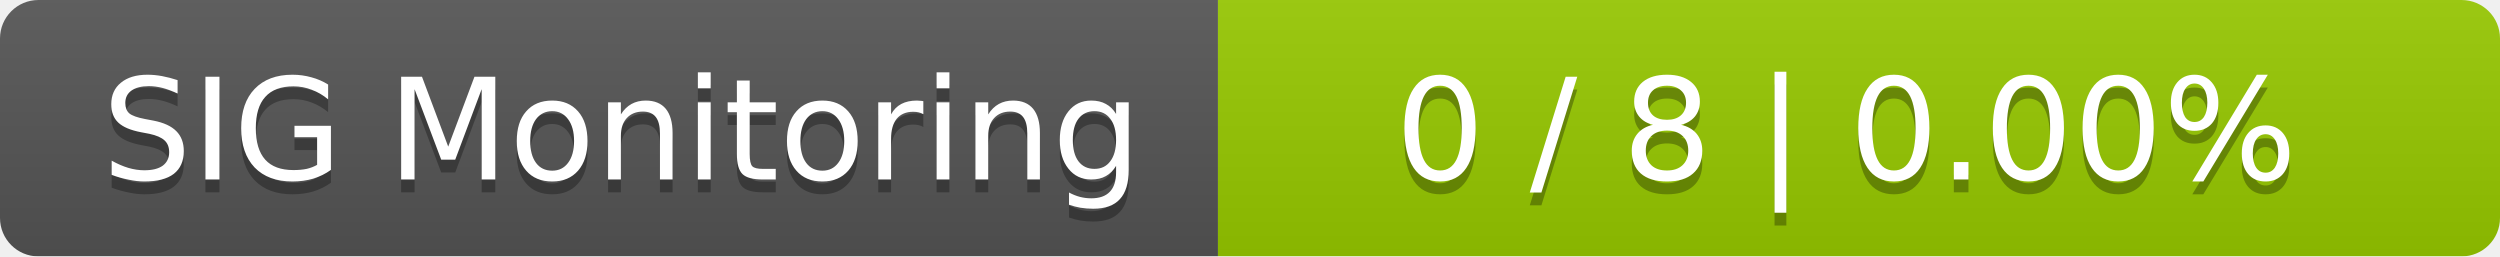
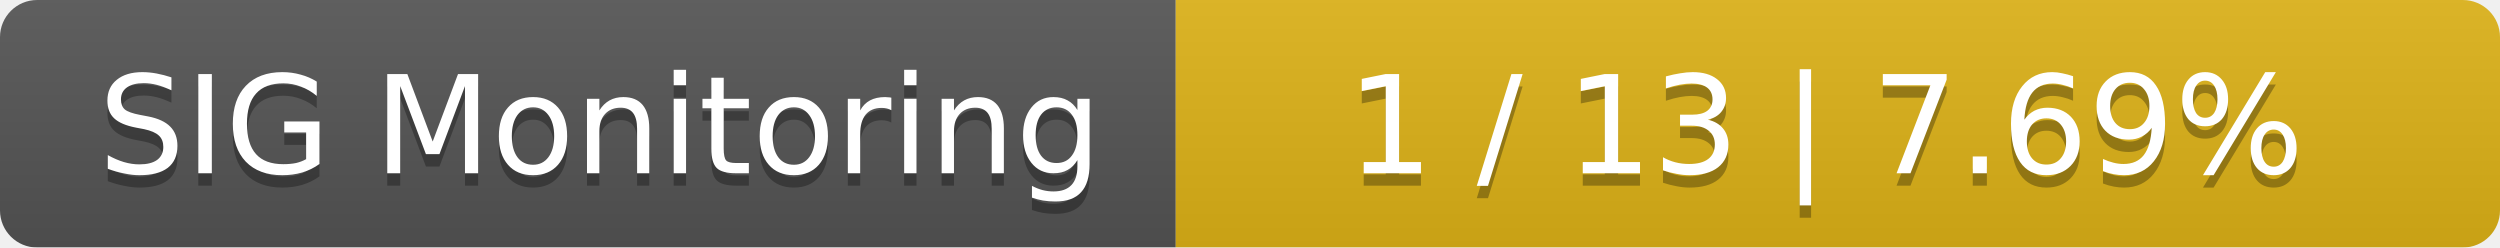
- <svg xmlns="http://www.w3.org/2000/svg" width="195" height="20">
+ <svg xmlns="http://www.w3.org/2000/svg" width="202" height="20">
  <linearGradient id="smooth" x2="0" y2="100%">
    <stop offset="0" stop-color="#bbb" stop-opacity=".1" />
    <stop offset="1" stop-opacity=".1" />
  </linearGradient>
  <mask id="round">
-     <rect width="195" height="20" rx="3" fill="#fff" />
+     <rect width="202" height="20" rx="3" fill="#fff" />
  </mask>
  <g mask="url(#round)">
    <rect width="95" height="20" fill="#555" />
-     <rect x="95" width="100" height="20" fill="#97ca00" />
-     <rect width="195" height="20" fill="url(#smooth)" />
+     <rect x="95" width="107" height="20" fill="#dfb317" />
+     <rect width="202" height="20" fill="url(#smooth)" />
  </g>
  <g fill="#fff" text-anchor="middle" font-family="DejaVu Sans,Verdana,Geneva,sans-serif" font-size="11">
    <text x="48.5" y="15" fill="#010101" fill-opacity=".3">SIG Monitoring</text>
    <text x="48.5" y="14">SIG Monitoring</text>
-     <text x="144" y="15" fill="#010101" fill-opacity=".3">0 / 8    |    0.00%</text>
-     <text x="144" y="14">0 / 8    |    0.00%</text>
+     <text x="147.5" y="15" fill="#010101" fill-opacity=".3">1 / 13    |    7.69%</text>
+     <text x="147.5" y="14">1 / 13    |    7.69%</text>
  </g>
</svg>
